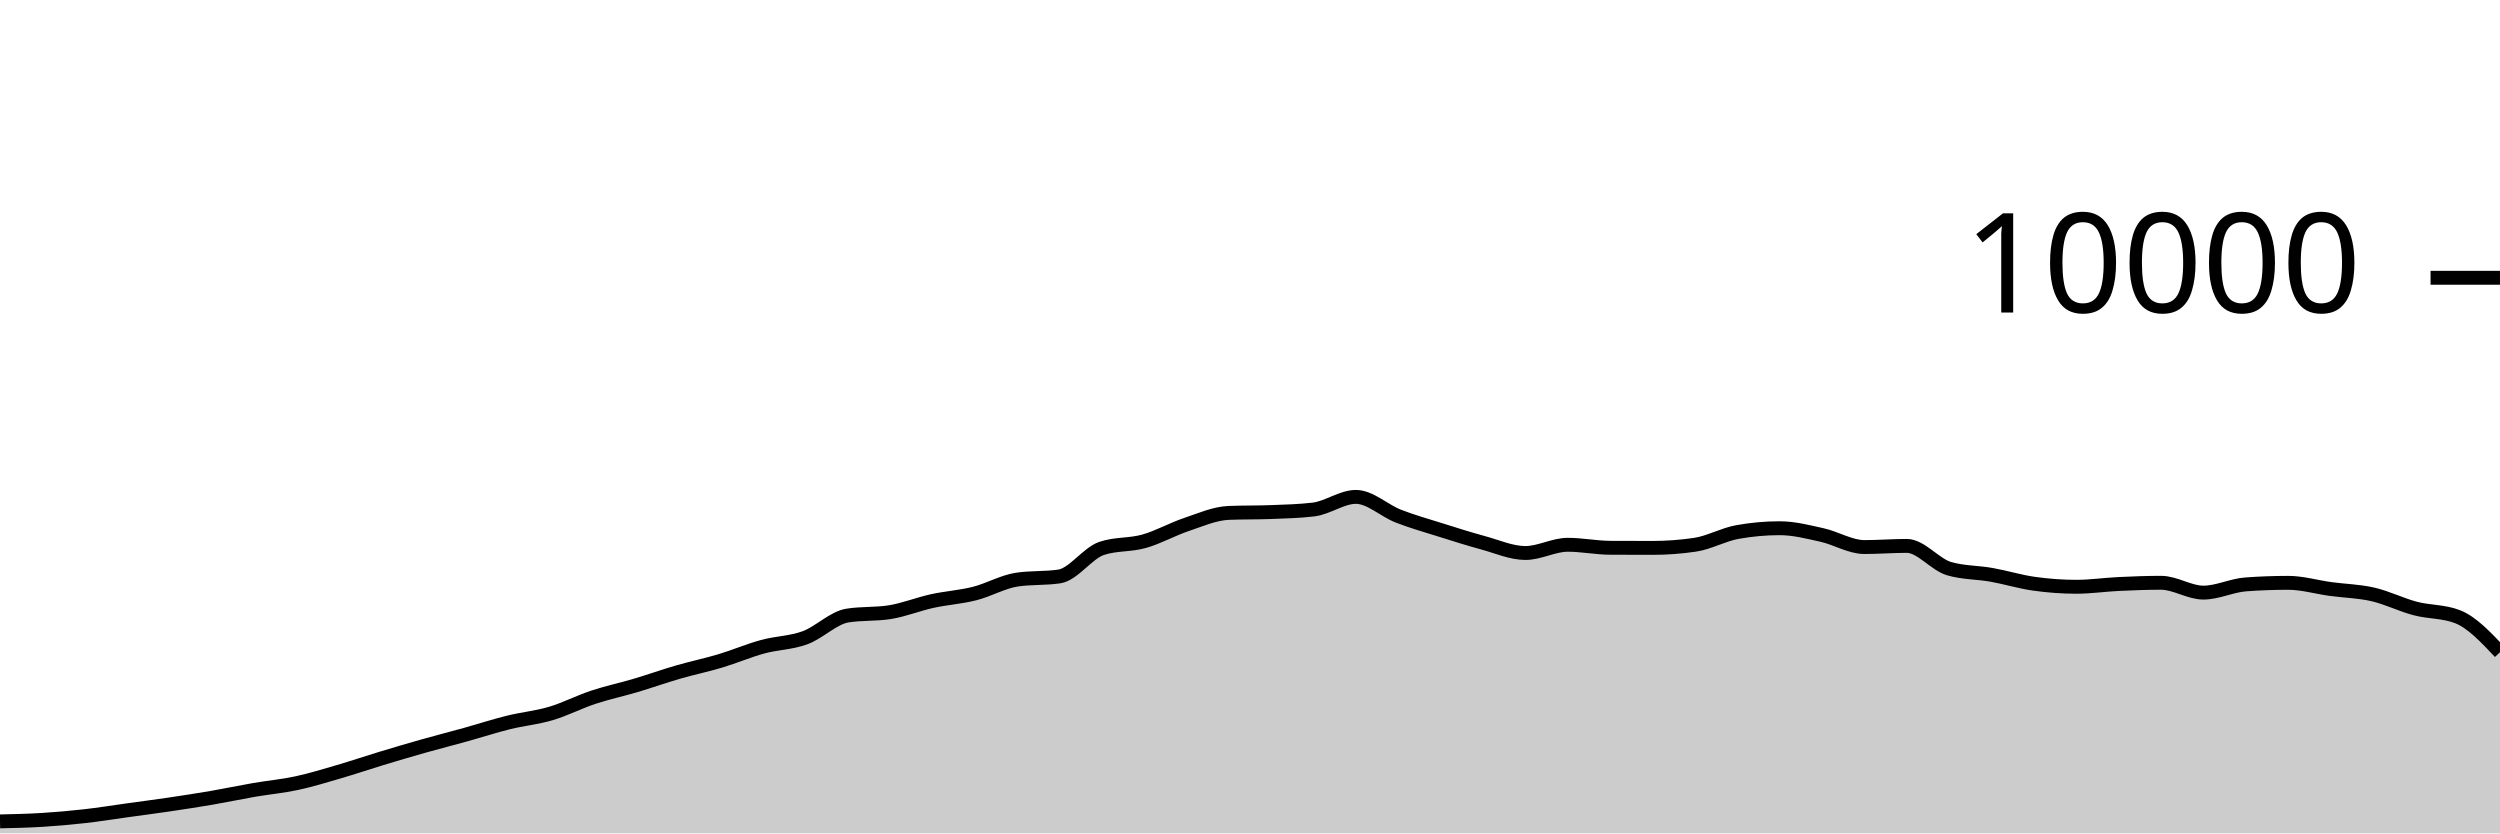
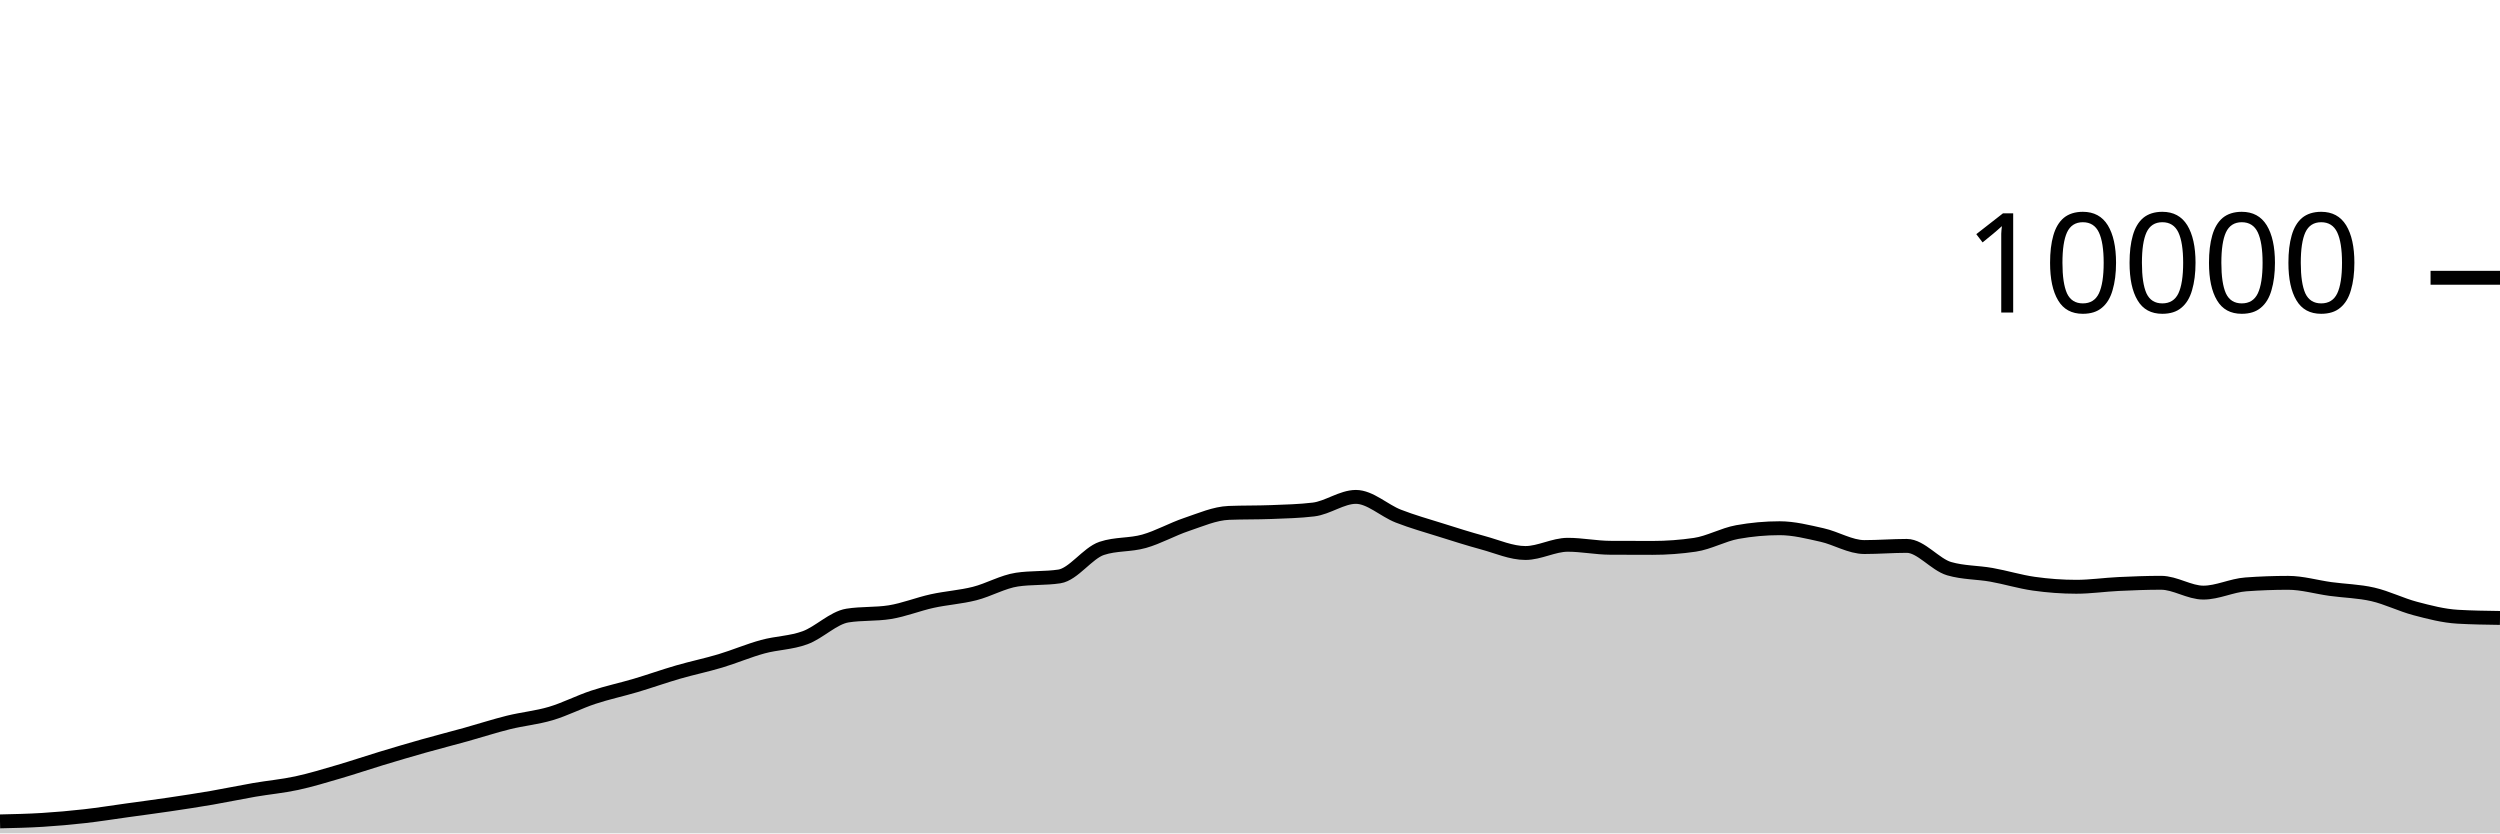
<svg xmlns="http://www.w3.org/2000/svg" viewBox="0 0 180 60">
  <g transform="translate(0,20)">
-     <path class="area" fill="rgba(0, 0, 0, 0.2)" d="M0,39.14C1.017,39.117,2.034,39.095,3.051,39.032C4.068,38.969,5.085,38.879,6.102,38.764C7.119,38.649,8.136,38.485,9.153,38.344C10.169,38.203,11.186,38.071,12.203,37.92C13.22,37.769,14.237,37.615,15.254,37.44C16.271,37.265,17.288,37.047,18.305,36.872C19.322,36.697,20.339,36.607,21.356,36.388C22.373,36.169,23.39,35.857,24.407,35.56C25.424,35.263,26.441,34.916,27.458,34.608C28.475,34.3,29.492,33.999,30.508,33.712C31.525,33.425,32.542,33.167,33.559,32.884C34.576,32.601,35.593,32.268,36.61,32.016C37.627,31.764,38.644,31.674,39.661,31.372C40.678,31.07,41.695,30.541,42.712,30.204C43.729,29.867,44.746,29.654,45.763,29.352C46.78,29.05,47.797,28.687,48.814,28.392C49.831,28.097,50.847,27.889,51.864,27.584C52.881,27.279,53.898,26.842,54.915,26.564C55.932,26.286,56.949,26.29,57.966,25.916C58.983,25.542,60,24.483,61.017,24.32C62.034,24.157,63.051,24.239,64.068,24.076C65.085,23.913,66.102,23.499,67.119,23.276C68.136,23.053,69.153,22.993,70.169,22.736C71.186,22.479,72.203,21.884,73.22,21.732C74.237,21.58,75.254,21.656,76.271,21.504C77.288,21.352,78.305,19.825,79.322,19.484C80.339,19.143,81.356,19.259,82.373,18.972C83.39,18.685,84.407,18.105,85.424,17.764C86.441,17.423,87.458,16.968,88.475,16.928C89.492,16.888,90.508,16.908,91.525,16.868C92.542,16.828,93.559,16.807,94.576,16.684C95.593,16.561,96.61,15.776,97.627,15.776C98.644,15.776,99.661,16.763,100.678,17.16C101.695,17.557,102.712,17.84,103.729,18.16C104.746,18.48,105.763,18.804,106.78,19.08C107.797,19.356,108.814,19.816,109.831,19.816C110.847,19.816,111.864,19.224,112.881,19.224C113.898,19.224,114.915,19.435,115.932,19.44C116.949,19.445,117.966,19.448,118.983,19.448C120,19.448,121.017,19.373,122.034,19.224C123.051,19.075,124.068,18.492,125.085,18.308C126.102,18.124,127.119,18.032,128.136,18.032C129.153,18.032,130.169,18.294,131.186,18.52C132.203,18.746,133.22,19.388,134.237,19.388C135.254,19.388,136.271,19.304,137.288,19.304C138.305,19.304,139.322,20.648,140.339,20.944C141.356,21.24,142.373,21.207,143.39,21.388C144.407,21.569,145.424,21.885,146.441,22.028C147.458,22.171,148.475,22.248,149.492,22.248C150.508,22.248,151.525,22.096,152.542,22.048C153.559,22,154.576,21.96,155.593,21.96C156.61,21.96,157.627,22.668,158.644,22.668C159.661,22.668,160.678,22.151,161.695,22.076C162.712,22.001,163.729,21.964,164.746,21.964C165.763,21.964,166.78,22.269,167.797,22.408C168.814,22.547,169.831,22.562,170.847,22.796C171.864,23.03,172.881,23.544,173.898,23.812C174.915,24.08,175.932,24.009,176.949,24.404C177.966,24.799,178.983,25.879,180,26.96L180,40C178.983,40,177.966,40,176.949,40C175.932,40,174.915,40,173.898,40C172.881,40,171.864,40,170.847,40C169.831,40,168.814,40,167.797,40C166.78,40,165.763,40,164.746,40C163.729,40,162.712,40,161.695,40C160.678,40,159.661,40,158.644,40C157.627,40,156.61,40,155.593,40C154.576,40,153.559,40,152.542,40C151.525,40,150.508,40,149.492,40C148.475,40,147.458,40,146.441,40C145.424,40,144.407,40,143.39,40C142.373,40,141.356,40,140.339,40C139.322,40,138.305,40,137.288,40C136.271,40,135.254,40,134.237,40C133.22,40,132.203,40,131.186,40C130.169,40,129.153,40,128.136,40C127.119,40,126.102,40,125.085,40C124.068,40,123.051,40,122.034,40C121.017,40,120,40,118.983,40C117.966,40,116.949,40,115.932,40C114.915,40,113.898,40,112.881,40C111.864,40,110.847,40,109.831,40C108.814,40,107.797,40,106.78,40C105.763,40,104.746,40,103.729,40C102.712,40,101.695,40,100.678,40C99.661,40,98.644,40,97.627,40C96.61,40,95.593,40,94.576,40C93.559,40,92.542,40,91.525,40C90.508,40,89.492,40,88.475,40C87.458,40,86.441,40,85.424,40C84.407,40,83.39,40,82.373,40C81.356,40,80.339,40,79.322,40C78.305,40,77.288,40,76.271,40C75.254,40,74.237,40,73.22,40C72.203,40,71.186,40,70.169,40C69.153,40,68.136,40,67.119,40C66.102,40,65.085,40,64.068,40C63.051,40,62.034,40,61.017,40C60,40,58.983,40,57.966,40C56.949,40,55.932,40,54.915,40C53.898,40,52.881,40,51.864,40C50.847,40,49.831,40,48.814,40C47.797,40,46.78,40,45.763,40C44.746,40,43.729,40,42.712,40C41.695,40,40.678,40,39.661,40C38.644,40,37.627,40,36.61,40C35.593,40,34.576,40,33.559,40C32.542,40,31.525,40,30.508,40C29.492,40,28.475,40,27.458,40C26.441,40,25.424,40,24.407,40C23.39,40,22.373,40,21.356,40C20.339,40,19.322,40,18.305,40C17.288,40,16.271,40,15.254,40C14.237,40,13.22,40,12.203,40C11.186,40,10.169,40,9.153,40C8.136,40,7.119,40,6.102,40C5.085,40,4.068,40,3.051,40C2.034,40,1.017,40,0,40Z" />
-     <path class="line" stroke="black" fill="none" d="M0,39.14C1.017,39.117,2.034,39.095,3.051,39.032C4.068,38.969,5.085,38.879,6.102,38.764C7.119,38.649,8.136,38.485,9.153,38.344C10.169,38.203,11.186,38.071,12.203,37.92C13.22,37.769,14.237,37.615,15.254,37.44C16.271,37.265,17.288,37.047,18.305,36.872C19.322,36.697,20.339,36.607,21.356,36.388C22.373,36.169,23.39,35.857,24.407,35.56C25.424,35.263,26.441,34.916,27.458,34.608C28.475,34.3,29.492,33.999,30.508,33.712C31.525,33.425,32.542,33.167,33.559,32.884C34.576,32.601,35.593,32.268,36.61,32.016C37.627,31.764,38.644,31.674,39.661,31.372C40.678,31.07,41.695,30.541,42.712,30.204C43.729,29.867,44.746,29.654,45.763,29.352C46.78,29.05,47.797,28.687,48.814,28.392C49.831,28.097,50.847,27.889,51.864,27.584C52.881,27.279,53.898,26.842,54.915,26.564C55.932,26.286,56.949,26.29,57.966,25.916C58.983,25.542,60,24.483,61.017,24.32C62.034,24.157,63.051,24.239,64.068,24.076C65.085,23.913,66.102,23.499,67.119,23.276C68.136,23.053,69.153,22.993,70.169,22.736C71.186,22.479,72.203,21.884,73.22,21.732C74.237,21.58,75.254,21.656,76.271,21.504C77.288,21.352,78.305,19.825,79.322,19.484C80.339,19.143,81.356,19.259,82.373,18.972C83.39,18.685,84.407,18.105,85.424,17.764C86.441,17.423,87.458,16.968,88.475,16.928C89.492,16.888,90.508,16.908,91.525,16.868C92.542,16.828,93.559,16.807,94.576,16.684C95.593,16.561,96.61,15.776,97.627,15.776C98.644,15.776,99.661,16.763,100.678,17.16C101.695,17.557,102.712,17.84,103.729,18.16C104.746,18.48,105.763,18.804,106.78,19.08C107.797,19.356,108.814,19.816,109.831,19.816C110.847,19.816,111.864,19.224,112.881,19.224C113.898,19.224,114.915,19.435,115.932,19.44C116.949,19.445,117.966,19.448,118.983,19.448C120,19.448,121.017,19.373,122.034,19.224C123.051,19.075,124.068,18.492,125.085,18.308C126.102,18.124,127.119,18.032,128.136,18.032C129.153,18.032,130.169,18.294,131.186,18.52C132.203,18.746,133.22,19.388,134.237,19.388C135.254,19.388,136.271,19.304,137.288,19.304C138.305,19.304,139.322,20.648,140.339,20.944C141.356,21.24,142.373,21.207,143.39,21.388C144.407,21.569,145.424,21.885,146.441,22.028C147.458,22.171,148.475,22.248,149.492,22.248C150.508,22.248,151.525,22.096,152.542,22.048C153.559,22,154.576,21.96,155.593,21.96C156.61,21.96,157.627,22.668,158.644,22.668C159.661,22.668,160.678,22.151,161.695,22.076C162.712,22.001,163.729,21.964,164.746,21.964C165.763,21.964,166.78,22.269,167.797,22.408C168.814,22.547,169.831,22.562,170.847,22.796C171.864,23.03,172.881,23.544,173.898,23.812C174.915,24.08,175.932,24.009,176.949,24.404C177.966,24.799,178.983,25.879,180,26.96" />
+     <path class="area" fill="rgba(0, 0, 0, 0.2)" d="M0,39.14C1.017,39.117,2.034,39.095,3.051,39.032C4.068,38.969,5.085,38.879,6.102,38.764C7.119,38.649,8.136,38.485,9.153,38.344C10.169,38.203,11.186,38.071,12.203,37.92C13.22,37.769,14.237,37.615,15.254,37.44C16.271,37.265,17.288,37.047,18.305,36.872C19.322,36.697,20.339,36.607,21.356,36.388C22.373,36.169,23.39,35.857,24.407,35.56C25.424,35.263,26.441,34.916,27.458,34.608C28.475,34.3,29.492,33.999,30.508,33.712C31.525,33.425,32.542,33.167,33.559,32.884C34.576,32.601,35.593,32.268,36.61,32.016C37.627,31.764,38.644,31.674,39.661,31.372C40.678,31.07,41.695,30.541,42.712,30.204C43.729,29.867,44.746,29.654,45.763,29.352C46.78,29.05,47.797,28.687,48.814,28.392C49.831,28.097,50.847,27.889,51.864,27.584C52.881,27.279,53.898,26.842,54.915,26.564C55.932,26.286,56.949,26.29,57.966,25.916C58.983,25.542,60,24.483,61.017,24.32C62.034,24.157,63.051,24.239,64.068,24.076C65.085,23.913,66.102,23.499,67.119,23.276C68.136,23.053,69.153,22.993,70.169,22.736C71.186,22.479,72.203,21.884,73.22,21.732C74.237,21.58,75.254,21.656,76.271,21.504C77.288,21.352,78.305,19.825,79.322,19.484C80.339,19.143,81.356,19.259,82.373,18.972C83.39,18.685,84.407,18.105,85.424,17.764C86.441,17.423,87.458,16.968,88.475,16.928C89.492,16.888,90.508,16.908,91.525,16.868C92.542,16.828,93.559,16.807,94.576,16.684C95.593,16.561,96.61,15.776,97.627,15.776C98.644,15.776,99.661,16.763,100.678,17.16C101.695,17.557,102.712,17.84,103.729,18.16C104.746,18.48,105.763,18.804,106.78,19.08C107.797,19.356,108.814,19.816,109.831,19.816C110.847,19.816,111.864,19.224,112.881,19.224C113.898,19.224,114.915,19.435,115.932,19.44C116.949,19.445,117.966,19.448,118.983,19.448C120,19.448,121.017,19.373,122.034,19.224C123.051,19.075,124.068,18.492,125.085,18.308C126.102,18.124,127.119,18.032,128.136,18.032C129.153,18.032,130.169,18.294,131.186,18.52C132.203,18.746,133.22,19.388,134.237,19.388C135.254,19.388,136.271,19.304,137.288,19.304C138.305,19.304,139.322,20.648,140.339,20.944C141.356,21.24,142.373,21.207,143.39,21.388C144.407,21.569,145.424,21.885,146.441,22.028C147.458,22.171,148.475,22.248,149.492,22.248C150.508,22.248,151.525,22.096,152.542,22.048C153.559,22,154.576,21.96,155.593,21.96C156.61,21.96,157.627,22.668,158.644,22.668C159.661,22.668,160.678,22.151,161.695,22.076C162.712,22.001,163.729,21.964,164.746,21.964C165.763,21.964,166.78,22.269,167.797,22.408C168.814,22.547,169.831,22.562,170.847,22.796C171.864,23.03,172.881,23.544,173.898,23.812C174.915,24.08,175.932,24.345,176.949,24.404C177.966,24.463,178.983,24.477,180,24.492L180,40C178.983,40,177.966,40,176.949,40C175.932,40,174.915,40,173.898,40C172.881,40,171.864,40,170.847,40C169.831,40,168.814,40,167.797,40C166.78,40,165.763,40,164.746,40C163.729,40,162.712,40,161.695,40C160.678,40,159.661,40,158.644,40C157.627,40,156.61,40,155.593,40C154.576,40,153.559,40,152.542,40C151.525,40,150.508,40,149.492,40C148.475,40,147.458,40,146.441,40C145.424,40,144.407,40,143.39,40C142.373,40,141.356,40,140.339,40C139.322,40,138.305,40,137.288,40C136.271,40,135.254,40,134.237,40C133.22,40,132.203,40,131.186,40C130.169,40,129.153,40,128.136,40C127.119,40,126.102,40,125.085,40C124.068,40,123.051,40,122.034,40C121.017,40,120,40,118.983,40C117.966,40,116.949,40,115.932,40C114.915,40,113.898,40,112.881,40C111.864,40,110.847,40,109.831,40C108.814,40,107.797,40,106.78,40C105.763,40,104.746,40,103.729,40C102.712,40,101.695,40,100.678,40C99.661,40,98.644,40,97.627,40C96.61,40,95.593,40,94.576,40C93.559,40,92.542,40,91.525,40C90.508,40,89.492,40,88.475,40C87.458,40,86.441,40,85.424,40C84.407,40,83.39,40,82.373,40C81.356,40,80.339,40,79.322,40C78.305,40,77.288,40,76.271,40C75.254,40,74.237,40,73.22,40C72.203,40,71.186,40,70.169,40C69.153,40,68.136,40,67.119,40C66.102,40,65.085,40,64.068,40C63.051,40,62.034,40,61.017,40C60,40,58.983,40,57.966,40C56.949,40,55.932,40,54.915,40C53.898,40,52.881,40,51.864,40C50.847,40,49.831,40,48.814,40C47.797,40,46.78,40,45.763,40C44.746,40,43.729,40,42.712,40C41.695,40,40.678,40,39.661,40C38.644,40,37.627,40,36.61,40C35.593,40,34.576,40,33.559,40C32.542,40,31.525,40,30.508,40C29.492,40,28.475,40,27.458,40C26.441,40,25.424,40,24.407,40C23.39,40,22.373,40,21.356,40C20.339,40,19.322,40,18.305,40C17.288,40,16.271,40,15.254,40C14.237,40,13.22,40,12.203,40C11.186,40,10.169,40,9.153,40C8.136,40,7.119,40,6.102,40C5.085,40,4.068,40,3.051,40C2.034,40,1.017,40,0,40Z" />
+     <path class="line" stroke="black" fill="none" d="M0,39.14C1.017,39.117,2.034,39.095,3.051,39.032C4.068,38.969,5.085,38.879,6.102,38.764C7.119,38.649,8.136,38.485,9.153,38.344C10.169,38.203,11.186,38.071,12.203,37.92C13.22,37.769,14.237,37.615,15.254,37.44C16.271,37.265,17.288,37.047,18.305,36.872C19.322,36.697,20.339,36.607,21.356,36.388C22.373,36.169,23.39,35.857,24.407,35.56C25.424,35.263,26.441,34.916,27.458,34.608C28.475,34.3,29.492,33.999,30.508,33.712C31.525,33.425,32.542,33.167,33.559,32.884C34.576,32.601,35.593,32.268,36.61,32.016C37.627,31.764,38.644,31.674,39.661,31.372C40.678,31.07,41.695,30.541,42.712,30.204C43.729,29.867,44.746,29.654,45.763,29.352C46.78,29.05,47.797,28.687,48.814,28.392C49.831,28.097,50.847,27.889,51.864,27.584C52.881,27.279,53.898,26.842,54.915,26.564C55.932,26.286,56.949,26.29,57.966,25.916C58.983,25.542,60,24.483,61.017,24.32C62.034,24.157,63.051,24.239,64.068,24.076C65.085,23.913,66.102,23.499,67.119,23.276C68.136,23.053,69.153,22.993,70.169,22.736C71.186,22.479,72.203,21.884,73.22,21.732C74.237,21.58,75.254,21.656,76.271,21.504C77.288,21.352,78.305,19.825,79.322,19.484C80.339,19.143,81.356,19.259,82.373,18.972C83.39,18.685,84.407,18.105,85.424,17.764C86.441,17.423,87.458,16.968,88.475,16.928C89.492,16.888,90.508,16.908,91.525,16.868C92.542,16.828,93.559,16.807,94.576,16.684C95.593,16.561,96.61,15.776,97.627,15.776C98.644,15.776,99.661,16.763,100.678,17.16C101.695,17.557,102.712,17.84,103.729,18.16C104.746,18.48,105.763,18.804,106.78,19.08C107.797,19.356,108.814,19.816,109.831,19.816C110.847,19.816,111.864,19.224,112.881,19.224C113.898,19.224,114.915,19.435,115.932,19.44C116.949,19.445,117.966,19.448,118.983,19.448C120,19.448,121.017,19.373,122.034,19.224C123.051,19.075,124.068,18.492,125.085,18.308C126.102,18.124,127.119,18.032,128.136,18.032C129.153,18.032,130.169,18.294,131.186,18.52C132.203,18.746,133.22,19.388,134.237,19.388C135.254,19.388,136.271,19.304,137.288,19.304C138.305,19.304,139.322,20.648,140.339,20.944C141.356,21.24,142.373,21.207,143.39,21.388C144.407,21.569,145.424,21.885,146.441,22.028C147.458,22.171,148.475,22.248,149.492,22.248C150.508,22.248,151.525,22.096,152.542,22.048C153.559,22,154.576,21.96,155.593,21.96C156.61,21.96,157.627,22.668,158.644,22.668C159.661,22.668,160.678,22.151,161.695,22.076C162.712,22.001,163.729,21.964,164.746,21.964C165.763,21.964,166.78,22.269,167.797,22.408C168.814,22.547,169.831,22.562,170.847,22.796C171.864,23.03,172.881,23.544,173.898,23.812C174.915,24.08,175.932,24.345,176.949,24.404C177.966,24.463,178.983,24.477,180,24.492" />
    <path class="axis-ceiling" stroke-width="1" stroke="black" fill="none" d="M175,0L180,0" />
    <text class="axis-ceiling-label" font-family="sans-serif" text-anchor="end" font-size="10px" x="170" y="2.5">10000</text>
  </g>
</svg>
